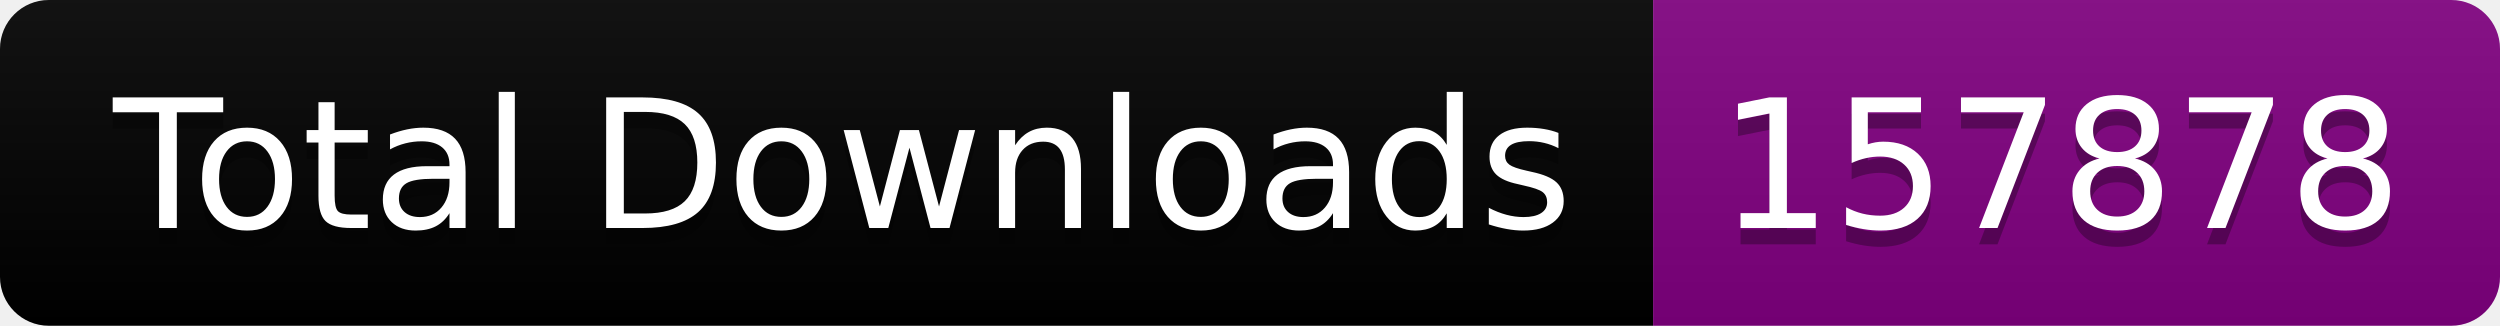
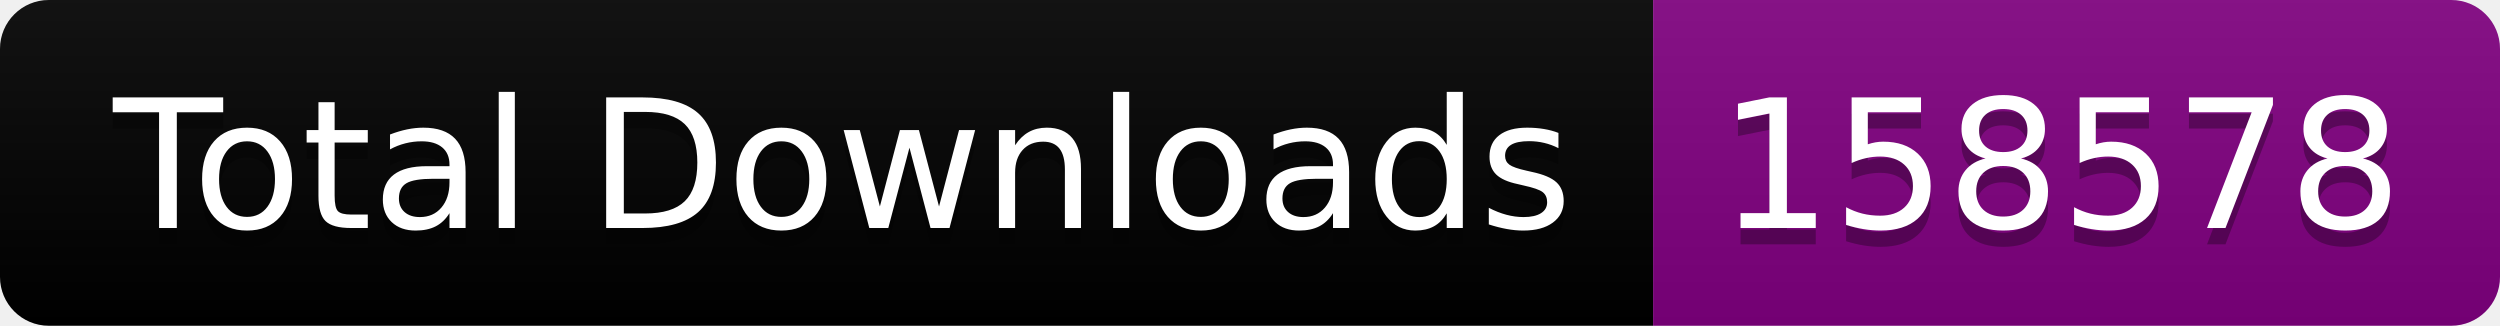
<svg xmlns="http://www.w3.org/2000/svg" width="153.5" height="20">
  <linearGradient id="smooth" x2="0" y2="100%">
    <stop offset="0" stop-color="#bbb" stop-opacity=".1" />
    <stop offset="1" stop-opacity=".1" />
  </linearGradient>
  <clipPath id="round">
    <rect width="153.5" height="20" rx="3" fill="#fff" />
  </clipPath>
  <g clip-path="url(#round)">
    <rect width="101.5" height="20" fill="black" />
    <rect x="101.5" width="52.0" height="20" fill="purple" />
    <rect width="153.5" height="20" fill="url(#smooth)" />
  </g>
  <g fill="#fff" text-anchor="middle" font-family="DejaVu Sans,Verdana,Geneva,sans-serif" font-size="110">
    <text x="517.5" y="150" fill="#010101" fill-opacity=".3" transform="scale(0.1)" textLength="915.0" lengthAdjust="spacing">Total Downloads</text>
    <text x="517.5" y="140" transform="scale(0.1)" textLength="915.0" lengthAdjust="spacing">Total Downloads</text>
-     <text x="1265.0" y="150" fill="#010101" fill-opacity=".3" transform="scale(0.1)" textLength="420.0" lengthAdjust="spacing">157878</text>
-     <text x="1265.0" y="140" transform="scale(0.1)" textLength="420.0" lengthAdjust="spacing">157878</text>
+     <text x="1265.0" y="150" fill="#010101" fill-opacity=".3" transform="scale(0.1)" textLength="420.0" lengthAdjust="spacing">158578</text>
+     <text x="1265.0" y="140" transform="scale(0.1)" textLength="420.0" lengthAdjust="spacing">158578</text>
  </g>
</svg>
